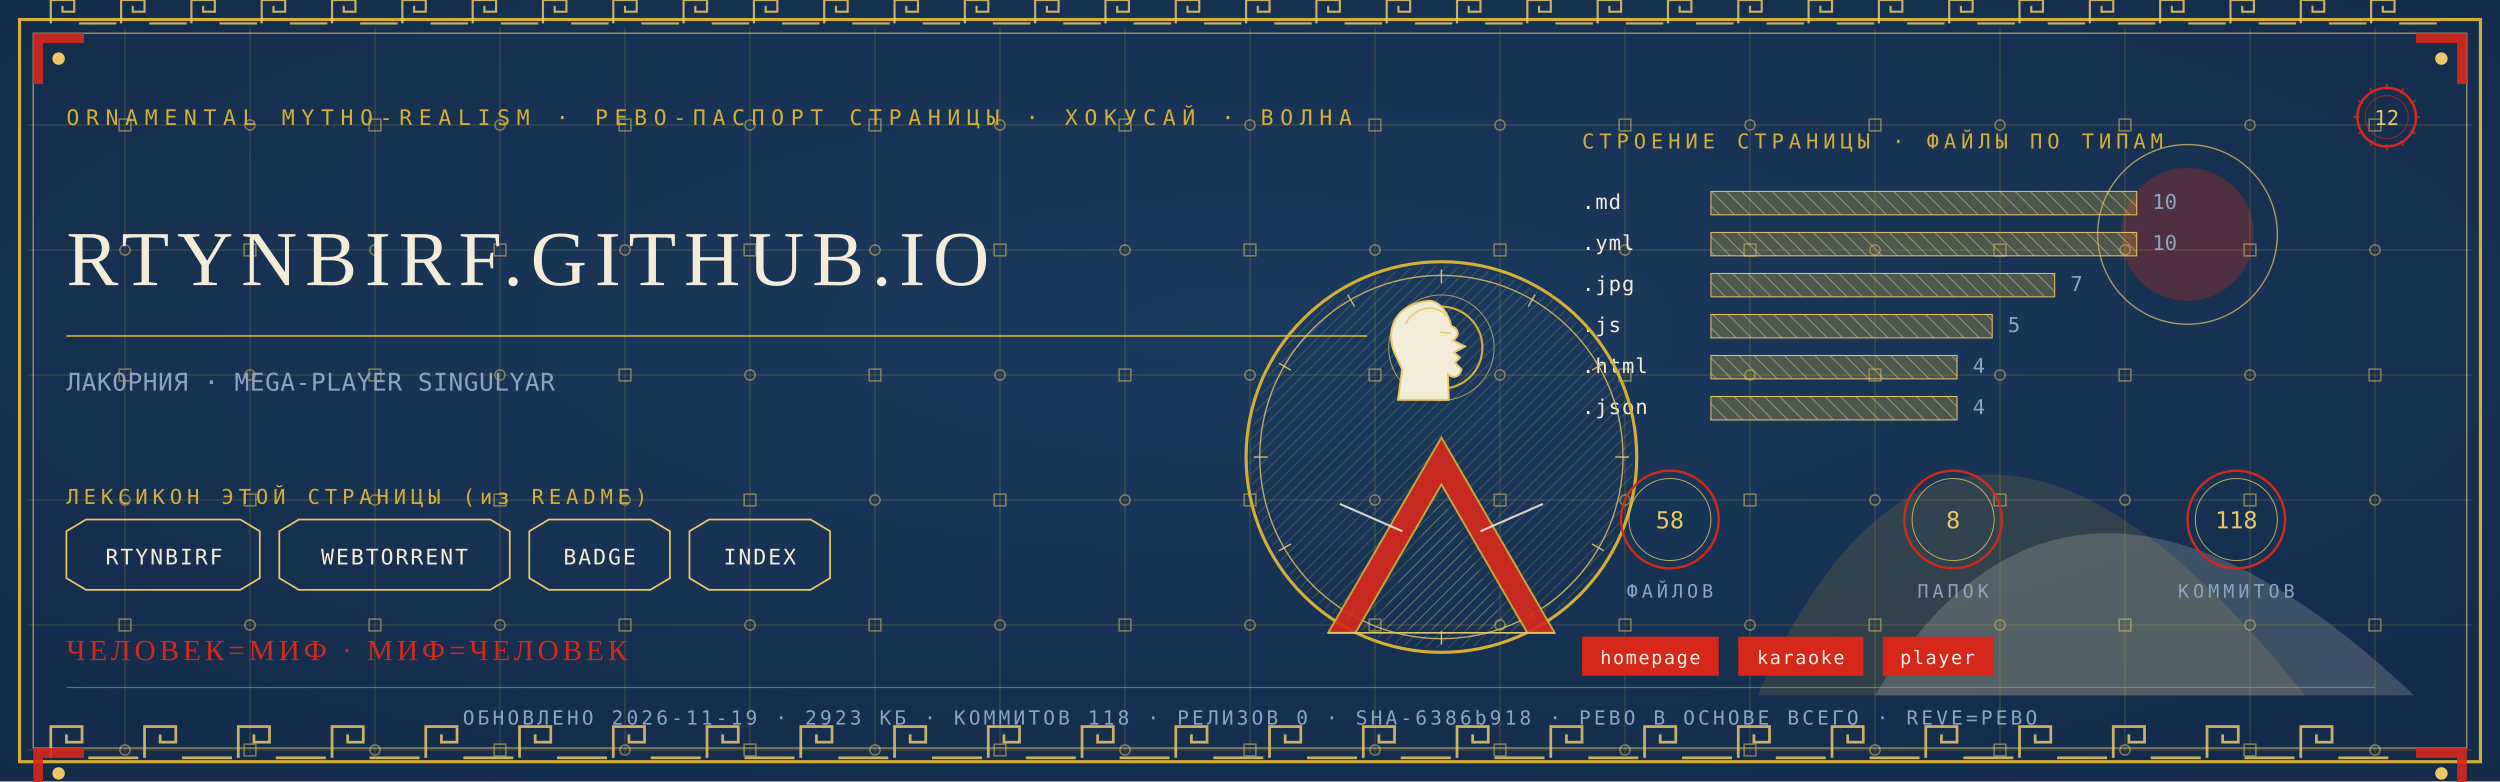
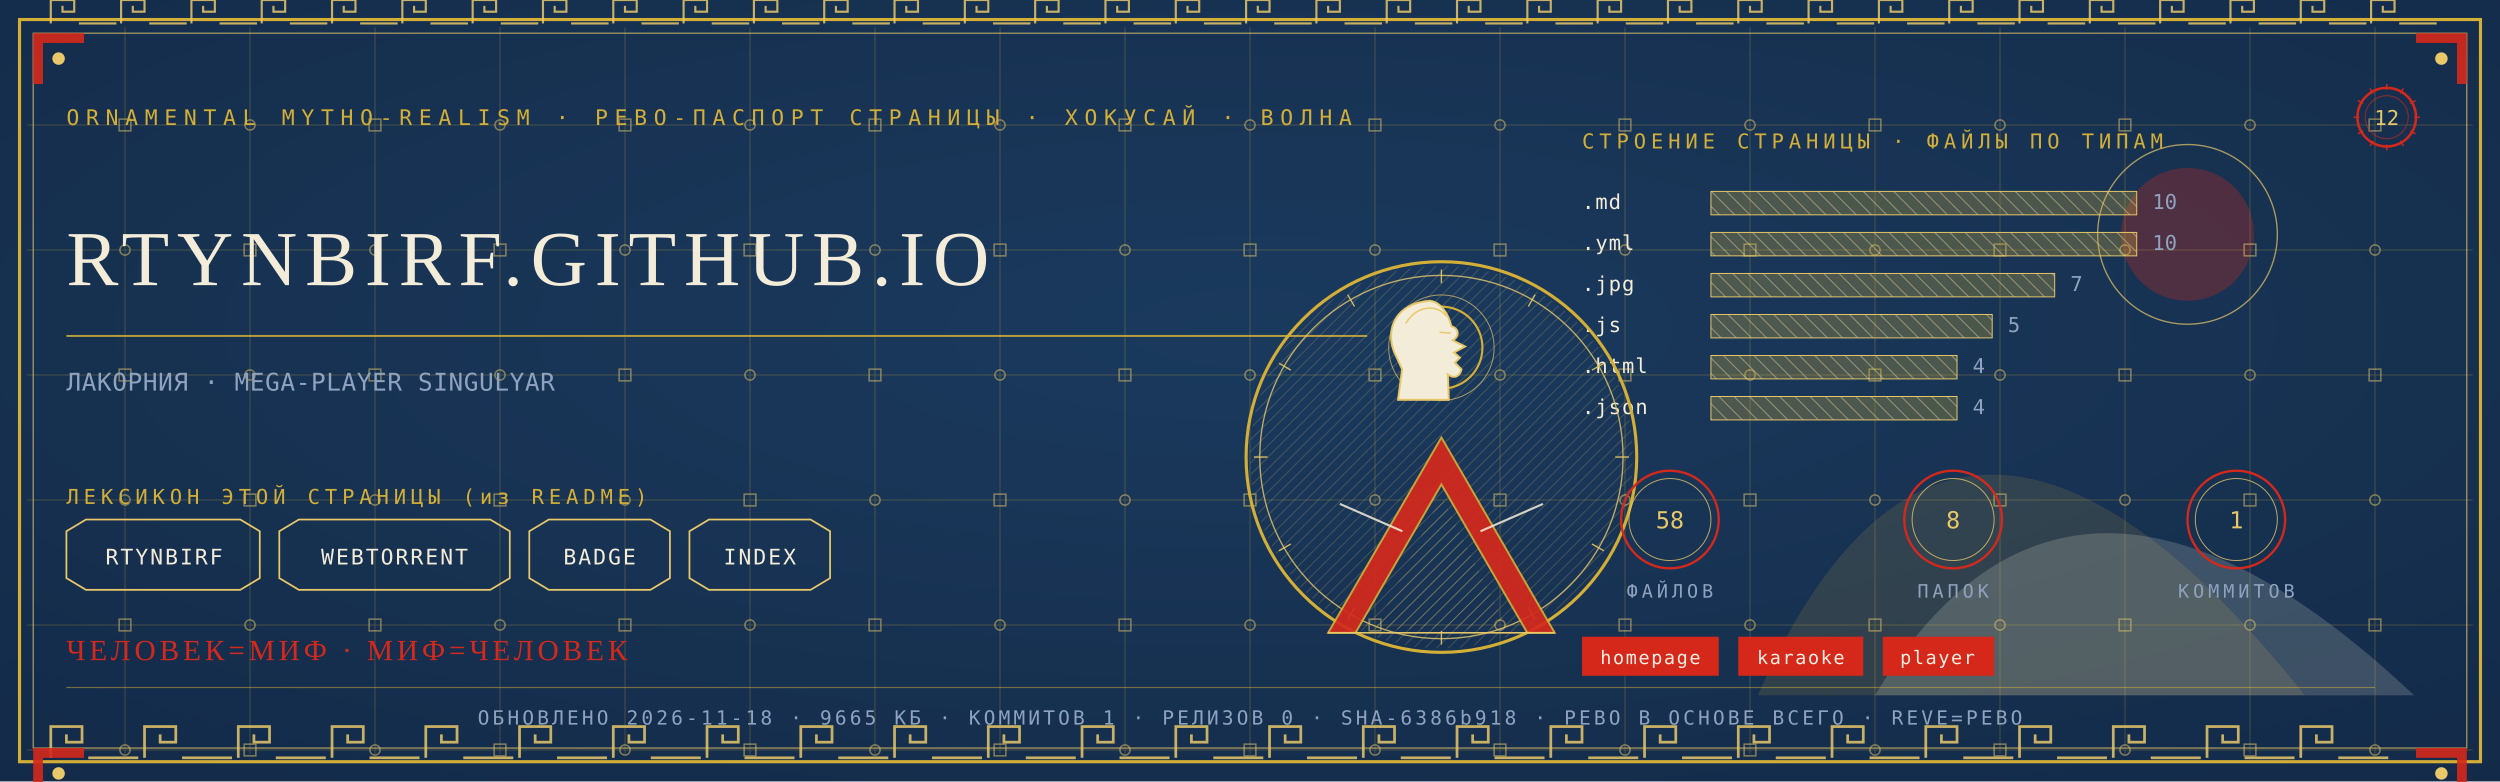
<svg xmlns="http://www.w3.org/2000/svg" viewBox="0 0 1280 400" width="1280" height="400">
  <defs>
    <radialGradient id="rp12" cx="0.5" cy="0.42" r="1.1">
      <stop offset="0" stop-color="#1B3B5F" />
      <stop offset="1" stop-color="#10243E" />
    </radialGradient>
    <pattern id="hatchm" width="4.2" height="4.2" patternUnits="userSpaceOnUse" patternTransform="rotate(45)">
      <rect width="4.2" height="4.2" fill="none" />
      <line x1="0" y1="0" x2="0" y2="4.2" stroke="#E8C868" stroke-width="0.5" />
    </pattern>
    <pattern id="hatchv" width="5.5" height="5.5" patternUnits="userSpaceOnUse" patternTransform="rotate(-45)">
      <rect width="5.5" height="5.5" fill="none" />
      <line x1="0" y1="0" x2="0" y2="5.5" stroke="#F3ECD9" stroke-width="0.5" />
    </pattern>
  </defs>
  <rect width="1280" height="400" fill="#10243E" />
  <rect width="1280" height="400" fill="url(#rp12)" opacity="0.94" />
  <path d="M 900 356 Q 1000 130 1180 356 Z" fill="#D4AF37" opacity="0.14" />
  <path d="M 960 356 Q 1060 190 1236 356 Z" fill="#F3ECD9" opacity="0.18" />
  <circle cx="1120" cy="120" r="34" fill="#D5281B" opacity="0.30" />
  <circle cx="1120" cy="120" r="46" fill="none" stroke="#E8C868" stroke-width="0.7" opacity="0.7" />
  <g stroke="#D4AF37" stroke-width="0.45" opacity="0.30">
    <line x1="64" y1="14" x2="64" y2="386" />
    <line x1="128" y1="14" x2="128" y2="386" />
    <line x1="192" y1="14" x2="192" y2="386" />
    <line x1="256" y1="14" x2="256" y2="386" />
    <line x1="320" y1="14" x2="320" y2="386" />
    <line x1="384" y1="14" x2="384" y2="386" />
    <line x1="448" y1="14" x2="448" y2="386" />
    <line x1="512" y1="14" x2="512" y2="386" />
    <line x1="576" y1="14" x2="576" y2="386" />
    <line x1="640" y1="14" x2="640" y2="386" />
    <line x1="704" y1="14" x2="704" y2="386" />
    <line x1="768" y1="14" x2="768" y2="386" />
    <line x1="832" y1="14" x2="832" y2="386" />
    <line x1="896" y1="14" x2="896" y2="386" />
    <line x1="960" y1="14" x2="960" y2="386" />
    <line x1="1024" y1="14" x2="1024" y2="386" />
    <line x1="1088" y1="14" x2="1088" y2="386" />
    <line x1="1152" y1="14" x2="1152" y2="386" />
    <line x1="1216" y1="14" x2="1216" y2="386" />
    <line x1="14" y1="64" x2="1266" y2="64" />
    <line x1="14" y1="128" x2="1266" y2="128" />
    <line x1="14" y1="192" x2="1266" y2="192" />
    <line x1="14" y1="256" x2="1266" y2="256" />
    <line x1="14" y1="320" x2="1266" y2="320" />
    <line x1="14" y1="384" x2="1266" y2="384" />
  </g>
  <g fill="none" stroke="#E8C868" stroke-width="0.8" opacity="0.5">
    <rect x="61" y="61" width="6" height="6" />
    <circle cx="64" cy="128" r="2.6" />
    <rect x="61" y="189" width="6" height="6" />
    <circle cx="64" cy="256" r="2.6" />
    <rect x="61" y="317" width="6" height="6" />
    <circle cx="64" cy="384" r="2.6" />
    <circle cx="128" cy="64" r="2.6" />
    <rect x="125" y="125" width="6" height="6" />
    <circle cx="128" cy="192" r="2.6" />
    <rect x="125" y="253" width="6" height="6" />
    <circle cx="128" cy="320" r="2.6" />
    <rect x="125" y="381" width="6" height="6" />
    <rect x="189" y="61" width="6" height="6" />
    <circle cx="192" cy="128" r="2.6" />
    <rect x="189" y="189" width="6" height="6" />
    <circle cx="192" cy="256" r="2.6" />
    <rect x="189" y="317" width="6" height="6" />
    <circle cx="192" cy="384" r="2.6" />
    <circle cx="256" cy="64" r="2.6" />
    <rect x="253" y="125" width="6" height="6" />
    <circle cx="256" cy="192" r="2.6" />
    <rect x="253" y="253" width="6" height="6" />
    <circle cx="256" cy="320" r="2.6" />
    <rect x="253" y="381" width="6" height="6" />
    <rect x="317" y="61" width="6" height="6" />
    <circle cx="320" cy="128" r="2.6" />
    <rect x="317" y="189" width="6" height="6" />
    <circle cx="320" cy="256" r="2.6" />
    <rect x="317" y="317" width="6" height="6" />
    <circle cx="320" cy="384" r="2.6" />
    <circle cx="384" cy="64" r="2.6" />
    <rect x="381" y="125" width="6" height="6" />
    <circle cx="384" cy="192" r="2.6" />
    <rect x="381" y="253" width="6" height="6" />
    <circle cx="384" cy="320" r="2.6" />
    <rect x="381" y="381" width="6" height="6" />
    <rect x="445" y="61" width="6" height="6" />
    <circle cx="448" cy="128" r="2.6" />
    <rect x="445" y="189" width="6" height="6" />
    <circle cx="448" cy="256" r="2.6" />
    <rect x="445" y="317" width="6" height="6" />
    <circle cx="448" cy="384" r="2.6" />
    <circle cx="512" cy="64" r="2.6" />
    <rect x="509" y="125" width="6" height="6" />
    <circle cx="512" cy="192" r="2.6" />
    <rect x="509" y="253" width="6" height="6" />
    <circle cx="512" cy="320" r="2.6" />
    <rect x="509" y="381" width="6" height="6" />
    <rect x="573" y="61" width="6" height="6" />
    <circle cx="576" cy="128" r="2.6" />
    <rect x="573" y="189" width="6" height="6" />
    <circle cx="576" cy="256" r="2.6" />
    <rect x="573" y="317" width="6" height="6" />
    <circle cx="576" cy="384" r="2.6" />
    <circle cx="640" cy="64" r="2.6" />
    <rect x="637" y="125" width="6" height="6" />
    <circle cx="640" cy="192" r="2.6" />
    <rect x="637" y="253" width="6" height="6" />
    <circle cx="640" cy="320" r="2.6" />
    <rect x="637" y="381" width="6" height="6" />
    <rect x="701" y="61" width="6" height="6" />
    <circle cx="704" cy="128" r="2.6" />
    <rect x="701" y="189" width="6" height="6" />
    <circle cx="704" cy="256" r="2.6" />
    <rect x="701" y="317" width="6" height="6" />
    <circle cx="704" cy="384" r="2.6" />
    <circle cx="768" cy="64" r="2.6" />
    <rect x="765" y="125" width="6" height="6" />
    <circle cx="768" cy="192" r="2.6" />
    <rect x="765" y="253" width="6" height="6" />
    <circle cx="768" cy="320" r="2.6" />
    <rect x="765" y="381" width="6" height="6" />
    <rect x="829" y="61" width="6" height="6" />
    <circle cx="832" cy="128" r="2.6" />
    <rect x="829" y="189" width="6" height="6" />
    <circle cx="832" cy="256" r="2.6" />
    <rect x="829" y="317" width="6" height="6" />
    <circle cx="832" cy="384" r="2.6" />
    <circle cx="896" cy="64" r="2.6" />
    <rect x="893" y="125" width="6" height="6" />
    <circle cx="896" cy="192" r="2.6" />
    <rect x="893" y="253" width="6" height="6" />
    <circle cx="896" cy="320" r="2.6" />
    <rect x="893" y="381" width="6" height="6" />
    <rect x="957" y="61" width="6" height="6" />
    <circle cx="960" cy="128" r="2.6" />
    <rect x="957" y="189" width="6" height="6" />
    <circle cx="960" cy="256" r="2.6" />
    <rect x="957" y="317" width="6" height="6" />
    <circle cx="960" cy="384" r="2.6" />
    <circle cx="1024" cy="64" r="2.6" />
    <rect x="1021" y="125" width="6" height="6" />
    <circle cx="1024" cy="192" r="2.6" />
    <rect x="1021" y="253" width="6" height="6" />
    <circle cx="1024" cy="320" r="2.6" />
    <rect x="1021" y="381" width="6" height="6" />
    <rect x="1085" y="61" width="6" height="6" />
    <circle cx="1088" cy="128" r="2.6" />
    <rect x="1085" y="189" width="6" height="6" />
    <circle cx="1088" cy="256" r="2.6" />
    <rect x="1085" y="317" width="6" height="6" />
    <circle cx="1088" cy="384" r="2.6" />
    <circle cx="1152" cy="64" r="2.6" />
    <rect x="1149" y="125" width="6" height="6" />
    <circle cx="1152" cy="192" r="2.6" />
    <rect x="1149" y="253" width="6" height="6" />
    <circle cx="1152" cy="320" r="2.6" />
    <rect x="1149" y="381" width="6" height="6" />
    <rect x="1213" y="61" width="6" height="6" />
    <circle cx="1216" cy="128" r="2.6" />
    <rect x="1213" y="189" width="6" height="6" />
    <circle cx="1216" cy="256" r="2.6" />
    <rect x="1213" y="317" width="6" height="6" />
    <circle cx="1216" cy="384" r="2.6" />
  </g>
  <rect x="10" y="10" width="1260" height="380" fill="none" stroke="#D4AF37" stroke-width="1.6" />
  <rect x="17" y="17" width="1246" height="366" fill="none" stroke="#E8C868" stroke-width="0.6" opacity="0.75" />
  <g fill="none" stroke="#E8C868" stroke-width="1.4" opacity="0.85">
    <path d="M 26 388 L 26 372 L 42 372 L 42 380.0 L 34.0 380.0 L 34.0 376.0" />
    <line x1="45.2" y1="388" x2="70.8" y2="388" />
    <path d="M 74 388 L 74 372 L 90 372 L 90 380.0 L 82.0 380.0 L 82.0 376.0" />
    <line x1="93.2" y1="388" x2="118.8" y2="388" />
    <path d="M 122 388 L 122 372 L 138 372 L 138 380.0 L 130.0 380.0 L 130.0 376.0" />
    <line x1="141.2" y1="388" x2="166.8" y2="388" />
    <path d="M 170 388 L 170 372 L 186 372 L 186 380.0 L 178.0 380.0 L 178.0 376.0" />
    <line x1="189.2" y1="388" x2="214.8" y2="388" />
    <path d="M 218 388 L 218 372 L 234 372 L 234 380.0 L 226.0 380.0 L 226.0 376.0" />
    <line x1="237.2" y1="388" x2="262.8" y2="388" />
    <path d="M 266 388 L 266 372 L 282 372 L 282 380.0 L 274.0 380.0 L 274.0 376.0" />
    <line x1="285.2" y1="388" x2="310.8" y2="388" />
    <path d="M 314 388 L 314 372 L 330 372 L 330 380.0 L 322.0 380.0 L 322.0 376.0" />
    <line x1="333.2" y1="388" x2="358.8" y2="388" />
    <path d="M 362 388 L 362 372 L 378 372 L 378 380.0 L 370.0 380.0 L 370.0 376.0" />
    <line x1="381.2" y1="388" x2="406.8" y2="388" />
    <path d="M 410 388 L 410 372 L 426 372 L 426 380.0 L 418.0 380.0 L 418.0 376.0" />
    <line x1="429.2" y1="388" x2="454.8" y2="388" />
    <path d="M 458 388 L 458 372 L 474 372 L 474 380.0 L 466.0 380.0 L 466.0 376.0" />
    <line x1="477.2" y1="388" x2="502.8" y2="388" />
    <path d="M 506 388 L 506 372 L 522 372 L 522 380.0 L 514.0 380.0 L 514.0 376.0" />
    <line x1="525.2" y1="388" x2="550.8" y2="388" />
    <path d="M 554 388 L 554 372 L 570 372 L 570 380.0 L 562.0 380.0 L 562.0 376.0" />
    <line x1="573.2" y1="388" x2="598.8" y2="388" />
    <path d="M 602 388 L 602 372 L 618 372 L 618 380.0 L 610.0 380.0 L 610.0 376.0" />
    <line x1="621.2" y1="388" x2="646.8" y2="388" />
    <path d="M 650 388 L 650 372 L 666 372 L 666 380.0 L 658.0 380.0 L 658.0 376.0" />
    <line x1="669.2" y1="388" x2="694.8" y2="388" />
    <path d="M 698 388 L 698 372 L 714 372 L 714 380.0 L 706.0 380.0 L 706.0 376.0" />
    <line x1="717.2" y1="388" x2="742.8" y2="388" />
    <path d="M 746 388 L 746 372 L 762 372 L 762 380.0 L 754.0 380.0 L 754.0 376.0" />
    <line x1="765.2" y1="388" x2="790.8" y2="388" />
    <path d="M 794 388 L 794 372 L 810 372 L 810 380.0 L 802.0 380.0 L 802.0 376.0" />
    <line x1="813.2" y1="388" x2="838.8" y2="388" />
    <path d="M 842 388 L 842 372 L 858 372 L 858 380.0 L 850.0 380.0 L 850.0 376.0" />
    <line x1="861.2" y1="388" x2="886.8" y2="388" />
    <path d="M 890 388 L 890 372 L 906 372 L 906 380.0 L 898.0 380.0 L 898.0 376.0" />
    <line x1="909.2" y1="388" x2="934.8" y2="388" />
    <path d="M 938 388 L 938 372 L 954 372 L 954 380.0 L 946.0 380.0 L 946.0 376.0" />
    <line x1="957.2" y1="388" x2="982.8" y2="388" />
    <path d="M 986 388 L 986 372 L 1002 372 L 1002 380.0 L 994.0 380.0 L 994.0 376.0" />
    <line x1="1005.2" y1="388" x2="1030.8" y2="388" />
    <path d="M 1034 388 L 1034 372 L 1050 372 L 1050 380.0 L 1042.0 380.0 L 1042.0 376.0" />
    <line x1="1053.2" y1="388" x2="1078.8" y2="388" />
    <path d="M 1082 388 L 1082 372 L 1098 372 L 1098 380.0 L 1090.0 380.0 L 1090.0 376.0" />
    <line x1="1101.2" y1="388" x2="1126.8" y2="388" />
    <path d="M 1130 388 L 1130 372 L 1146 372 L 1146 380.0 L 1138.0 380.0 L 1138.0 376.0" />
    <line x1="1149.2" y1="388" x2="1174.8" y2="388" />
    <path d="M 1178 388 L 1178 372 L 1194 372 L 1194 380.0 L 1186.0 380.0 L 1186.0 376.0" />
    <line x1="1197.2" y1="388" x2="1222.8" y2="388" />
  </g>
  <g fill="none" stroke="#E8C868" stroke-width="1.1" opacity="0.85">
    <path d="M 26 12 L 26 0 L 38 0 L 38 6.0 L 32.0 6.0 L 32.0 3.0" />
    <line x1="40.4" y1="12" x2="59.6" y2="12" />
    <path d="M 62 12 L 62 0 L 74 0 L 74 6.0 L 68.0 6.0 L 68.0 3.0" />
    <line x1="76.4" y1="12" x2="95.6" y2="12" />
    <path d="M 98 12 L 98 0 L 110 0 L 110 6.0 L 104.0 6.0 L 104.0 3.0" />
    <line x1="112.4" y1="12" x2="131.6" y2="12" />
    <path d="M 134 12 L 134 0 L 146 0 L 146 6.0 L 140.0 6.0 L 140.0 3.0" />
    <line x1="148.4" y1="12" x2="167.6" y2="12" />
    <path d="M 170 12 L 170 0 L 182 0 L 182 6.0 L 176.0 6.0 L 176.0 3.0" />
    <line x1="184.4" y1="12" x2="203.6" y2="12" />
    <path d="M 206 12 L 206 0 L 218 0 L 218 6.0 L 212.0 6.0 L 212.0 3.0" />
    <line x1="220.4" y1="12" x2="239.6" y2="12" />
    <path d="M 242 12 L 242 0 L 254 0 L 254 6.0 L 248.0 6.0 L 248.0 3.0" />
    <line x1="256.4" y1="12" x2="275.6" y2="12" />
    <path d="M 278 12 L 278 0 L 290 0 L 290 6.0 L 284.0 6.0 L 284.0 3.0" />
    <line x1="292.4" y1="12" x2="311.6" y2="12" />
    <path d="M 314 12 L 314 0 L 326 0 L 326 6.0 L 320.0 6.0 L 320.0 3.0" />
    <line x1="328.4" y1="12" x2="347.6" y2="12" />
    <path d="M 350 12 L 350 0 L 362 0 L 362 6.0 L 356.0 6.0 L 356.0 3.0" />
    <line x1="364.4" y1="12" x2="383.6" y2="12" />
    <path d="M 386 12 L 386 0 L 398 0 L 398 6.0 L 392.0 6.0 L 392.0 3.0" />
    <line x1="400.4" y1="12" x2="419.6" y2="12" />
    <path d="M 422 12 L 422 0 L 434 0 L 434 6.0 L 428.0 6.0 L 428.0 3.0" />
    <line x1="436.4" y1="12" x2="455.6" y2="12" />
    <path d="M 458 12 L 458 0 L 470 0 L 470 6.0 L 464.0 6.0 L 464.0 3.0" />
    <line x1="472.4" y1="12" x2="491.6" y2="12" />
    <path d="M 494 12 L 494 0 L 506 0 L 506 6.0 L 500.0 6.0 L 500.0 3.0" />
    <line x1="508.4" y1="12" x2="527.6" y2="12" />
    <path d="M 530 12 L 530 0 L 542 0 L 542 6.0 L 536.0 6.0 L 536.0 3.0" />
    <line x1="544.4" y1="12" x2="563.6" y2="12" />
    <path d="M 566 12 L 566 0 L 578 0 L 578 6.0 L 572.0 6.0 L 572.0 3.0" />
    <line x1="580.4" y1="12" x2="599.6" y2="12" />
    <path d="M 602 12 L 602 0 L 614 0 L 614 6.0 L 608.0 6.0 L 608.0 3.0" />
    <line x1="616.4" y1="12" x2="635.6" y2="12" />
    <path d="M 638 12 L 638 0 L 650 0 L 650 6.0 L 644.0 6.0 L 644.0 3.0" />
    <line x1="652.4" y1="12" x2="671.6" y2="12" />
    <path d="M 674 12 L 674 0 L 686 0 L 686 6.0 L 680.0 6.0 L 680.0 3.0" />
    <line x1="688.4" y1="12" x2="707.6" y2="12" />
    <path d="M 710 12 L 710 0 L 722 0 L 722 6.0 L 716.0 6.0 L 716.0 3.0" />
    <line x1="724.4" y1="12" x2="743.6" y2="12" />
    <path d="M 746 12 L 746 0 L 758 0 L 758 6.0 L 752.0 6.0 L 752.0 3.0" />
    <line x1="760.4" y1="12" x2="779.6" y2="12" />
    <path d="M 782 12 L 782 0 L 794 0 L 794 6.0 L 788.0 6.0 L 788.0 3.0" />
    <line x1="796.4" y1="12" x2="815.6" y2="12" />
    <path d="M 818 12 L 818 0 L 830 0 L 830 6.0 L 824.0 6.0 L 824.0 3.0" />
    <line x1="832.4" y1="12" x2="851.6" y2="12" />
    <path d="M 854 12 L 854 0 L 866 0 L 866 6.0 L 860.0 6.0 L 860.0 3.0" />
    <line x1="868.4" y1="12" x2="887.6" y2="12" />
    <path d="M 890 12 L 890 0 L 902 0 L 902 6.0 L 896.0 6.0 L 896.0 3.0" />
    <line x1="904.4" y1="12" x2="923.6" y2="12" />
    <path d="M 926 12 L 926 0 L 938 0 L 938 6.0 L 932.0 6.0 L 932.0 3.0" />
    <line x1="940.4" y1="12" x2="959.6" y2="12" />
    <path d="M 962 12 L 962 0 L 974 0 L 974 6.0 L 968.0 6.0 L 968.0 3.0" />
    <line x1="976.4" y1="12" x2="995.6" y2="12" />
    <path d="M 998 12 L 998 0 L 1010 0 L 1010 6.0 L 1004.0 6.0 L 1004.0 3.0" />
    <line x1="1012.4" y1="12" x2="1031.6" y2="12" />
    <path d="M 1034 12 L 1034 0 L 1046 0 L 1046 6.0 L 1040.0 6.0 L 1040.0 3.0" />
    <line x1="1048.4" y1="12" x2="1067.6" y2="12" />
    <path d="M 1070 12 L 1070 0 L 1082 0 L 1082 6.0 L 1076.0 6.0 L 1076.0 3.0" />
    <line x1="1084.4" y1="12" x2="1103.6" y2="12" />
    <path d="M 1106 12 L 1106 0 L 1118 0 L 1118 6.0 L 1112.0 6.0 L 1112.0 3.0" />
    <line x1="1120.4" y1="12" x2="1139.6" y2="12" />
    <path d="M 1142 12 L 1142 0 L 1154 0 L 1154 6.0 L 1148.0 6.0 L 1148.0 3.0" />
    <line x1="1156.4" y1="12" x2="1175.6" y2="12" />
    <path d="M 1178 12 L 1178 0 L 1190 0 L 1190 6.0 L 1184.0 6.0 L 1184.0 3.0" />
    <line x1="1192.4" y1="12" x2="1211.6" y2="12" />
    <path d="M 1214 12 L 1214 0 L 1226 0 L 1226 6.0 L 1220.0 6.0 L 1220.0 3.0" />
    <line x1="1228.4" y1="12" x2="1247.6" y2="12" />
  </g>
  <g transform="translate(17,17) scale(1,1)">
    <path d="M 0 0 L 26 0 L 26 5 L 5 5 L 5 26 L 0 26 Z" fill="#D5281B" opacity="0.9" />
    <circle cx="13" cy="13" r="3.2" fill="#E8C868" />
  </g>
  <g transform="translate(1263,17) scale(-1,1)">
    <path d="M 0 0 L 26 0 L 26 5 L 5 5 L 5 26 L 0 26 Z" fill="#D5281B" opacity="0.9" />
    <circle cx="13" cy="13" r="3.2" fill="#E8C868" />
  </g>
  <g transform="translate(17,383) scale(1,1)">
    <path d="M 0 0 L 26 0 L 26 5 L 5 5 L 5 26 L 0 26 Z" fill="#D5281B" opacity="0.9" />
    <circle cx="13" cy="13" r="3.2" fill="#E8C868" />
  </g>
  <g transform="translate(1263,383) scale(-1,1)">
    <path d="M 0 0 L 26 0 L 26 5 L 5 5 L 5 26 L 0 26 Z" fill="#D5281B" opacity="0.9" />
    <circle cx="13" cy="13" r="3.2" fill="#E8C868" />
  </g>
  <text x="34" y="64" font-family="'Cascadia Mono', ui-monospace, Consolas, monospace" font-size="11" fill="#D4AF37" letter-spacing="3.4">ORNAMENTAL MYTHO-REALISM · РЕВО-ПАСПОРТ СТРАНИЦЫ · ХОКУСАЙ · ВОЛНА</text>
  <g transform="translate(1222,60)">
    <circle r="15" fill="none" stroke="#D5281B" stroke-width="1.3" />
    <circle r="11" fill="none" stroke="#D5281B" stroke-width="0.55" opacity="0.6" />
    <text y="4" text-anchor="middle" font-family="'Cascadia Mono', ui-monospace, Consolas, monospace" font-size="10.5" fill="#E8C868">12</text>
    <g stroke="#D5281B" stroke-width="0.7">
      <line x1="0" y1="-17" x2="0" y2="-14" transform="rotate(0)" />
      <line x1="0" y1="-17" x2="0" y2="-14" transform="rotate(30)" />
      <line x1="0" y1="-17" x2="0" y2="-14" transform="rotate(60)" />
      <line x1="0" y1="-17" x2="0" y2="-14" transform="rotate(90)" />
      <line x1="0" y1="-17" x2="0" y2="-14" transform="rotate(120)" />
      <line x1="0" y1="-17" x2="0" y2="-14" transform="rotate(150)" />
      <line x1="0" y1="-17" x2="0" y2="-14" transform="rotate(180)" />
      <line x1="0" y1="-17" x2="0" y2="-14" transform="rotate(210)" />
      <line x1="0" y1="-17" x2="0" y2="-14" transform="rotate(240)" />
      <line x1="0" y1="-17" x2="0" y2="-14" transform="rotate(270)" />
      <line x1="0" y1="-17" x2="0" y2="-14" transform="rotate(300)" />
      <line x1="0" y1="-17" x2="0" y2="-14" transform="rotate(330)" />
    </g>
  </g>
  <text x="34" y="146" font-family="Georgia, 'Times New Roman', serif" font-size="39.9" fill="#F3ECD9" letter-spacing="4">RTYNBIRF.GITHUB.IO</text>
  <line x1="34" y1="172" x2="700" y2="172" stroke="#D4AF37" stroke-width="1" opacity="0.85" />
  <text x="34" y="200" font-family="'Cascadia Mono', ui-monospace, Consolas, monospace" font-size="12.5" fill="#8FA3BF" letter-spacing="0.3">ЛАКОРНИЯ · MEGA-PLAYER SINGULYAR</text>
  <text x="34" y="258" font-family="'Cascadia Mono', ui-monospace, Consolas, monospace" font-size="10.5" fill="#D4AF37" letter-spacing="2.5">ЛЕКСИКОН ЭТОЙ СТРАНИЦЫ (из README)</text>
  <path d="M 34 272 L 44 266 L 123 266 L 133 272 L 133 296 L 123 302 L 44 302 L 34 296 Z" fill="none" stroke="#E8C868" stroke-width="0.9" />
  <text x="84" y="289" text-anchor="middle" font-family="'Cascadia Mono', ui-monospace, Consolas, monospace" font-size="11" fill="#F3ECD9" letter-spacing="1">RTYNBIRF</text>
  <path d="M 143 272 L 153 266 L 251 266 L 261 272 L 261 296 L 251 302 L 153 302 L 143 296 Z" fill="none" stroke="#E8C868" stroke-width="0.9" />
  <text x="202" y="289" text-anchor="middle" font-family="'Cascadia Mono', ui-monospace, Consolas, monospace" font-size="11" fill="#F3ECD9" letter-spacing="1">WEBTORRENT</text>
  <path d="M 271 272 L 281 266 L 333 266 L 343 272 L 343 296 L 333 302 L 281 302 L 271 296 Z" fill="none" stroke="#E8C868" stroke-width="0.9" />
  <text x="307" y="289" text-anchor="middle" font-family="'Cascadia Mono', ui-monospace, Consolas, monospace" font-size="11" fill="#F3ECD9" letter-spacing="1">BADGE</text>
  <path d="M 353 272 L 363 266 L 415 266 L 425 272 L 425 296 L 415 302 L 363 302 L 353 296 Z" fill="none" stroke="#E8C868" stroke-width="0.9" />
  <text x="389" y="289" text-anchor="middle" font-family="'Cascadia Mono', ui-monospace, Consolas, monospace" font-size="11" fill="#F3ECD9" letter-spacing="1">INDEX</text>
  <text x="810" y="76" font-family="'Cascadia Mono', ui-monospace, Consolas, monospace" font-size="10.5" fill="#D4AF37" letter-spacing="2.5">СТРОЕНИЕ СТРАНИЦЫ · ФАЙЛЫ ПО ТИПАМ</text>
  <text x="810" y="107" font-family="'Cascadia Mono', ui-monospace, Consolas, monospace" font-size="10.5" fill="#F3ECD9" letter-spacing="0.5">.md</text>
  <rect x="876" y="98" width="218" height="12" fill="url(#hatchv)" opacity="0.9" />
  <rect x="876" y="98" width="218" height="12" fill="#D4AF37" opacity="0.28" />
  <rect x="876" y="98" width="218" height="12" fill="none" stroke="#E8C868" stroke-width="0.5" />
  <text x="1102" y="107" font-family="'Cascadia Mono', ui-monospace, Consolas, monospace" font-size="10.5" fill="#8FA3BF">10</text>
  <text x="810" y="128" font-family="'Cascadia Mono', ui-monospace, Consolas, monospace" font-size="10.5" fill="#F3ECD9" letter-spacing="0.5">.yml</text>
  <rect x="876" y="119" width="218" height="12" fill="url(#hatchv)" opacity="0.9" />
  <rect x="876" y="119" width="218" height="12" fill="#D4AF37" opacity="0.28" />
  <rect x="876" y="119" width="218" height="12" fill="none" stroke="#E8C868" stroke-width="0.5" />
  <text x="1102" y="128" font-family="'Cascadia Mono', ui-monospace, Consolas, monospace" font-size="10.5" fill="#8FA3BF">10</text>
  <text x="810" y="149" font-family="'Cascadia Mono', ui-monospace, Consolas, monospace" font-size="10.5" fill="#F3ECD9" letter-spacing="0.5">.jpg</text>
  <rect x="876" y="140" width="176" height="12" fill="url(#hatchv)" opacity="0.9" />
  <rect x="876" y="140" width="176" height="12" fill="#D4AF37" opacity="0.28" />
  <rect x="876" y="140" width="176" height="12" fill="none" stroke="#E8C868" stroke-width="0.5" />
  <text x="1060" y="149" font-family="'Cascadia Mono', ui-monospace, Consolas, monospace" font-size="10.5" fill="#8FA3BF">7</text>
  <text x="810" y="170" font-family="'Cascadia Mono', ui-monospace, Consolas, monospace" font-size="10.5" fill="#F3ECD9" letter-spacing="0.5">.js</text>
  <rect x="876" y="161" width="144" height="12" fill="url(#hatchv)" opacity="0.9" />
  <rect x="876" y="161" width="144" height="12" fill="#D4AF37" opacity="0.28" />
  <rect x="876" y="161" width="144" height="12" fill="none" stroke="#E8C868" stroke-width="0.5" />
  <text x="1028" y="170" font-family="'Cascadia Mono', ui-monospace, Consolas, monospace" font-size="10.5" fill="#8FA3BF">5</text>
  <text x="810" y="191" font-family="'Cascadia Mono', ui-monospace, Consolas, monospace" font-size="10.5" fill="#F3ECD9" letter-spacing="0.5">.html</text>
  <rect x="876" y="182" width="126" height="12" fill="url(#hatchv)" opacity="0.9" />
  <rect x="876" y="182" width="126" height="12" fill="#D4AF37" opacity="0.28" />
  <rect x="876" y="182" width="126" height="12" fill="none" stroke="#E8C868" stroke-width="0.5" />
  <text x="1010" y="191" font-family="'Cascadia Mono', ui-monospace, Consolas, monospace" font-size="10.5" fill="#8FA3BF">4</text>
  <text x="810" y="212" font-family="'Cascadia Mono', ui-monospace, Consolas, monospace" font-size="10.5" fill="#F3ECD9" letter-spacing="0.5">.json</text>
  <rect x="876" y="203" width="126" height="12" fill="url(#hatchv)" opacity="0.9" />
  <rect x="876" y="203" width="126" height="12" fill="#D4AF37" opacity="0.28" />
  <rect x="876" y="203" width="126" height="12" fill="none" stroke="#E8C868" stroke-width="0.5" />
  <text x="1010" y="212" font-family="'Cascadia Mono', ui-monospace, Consolas, monospace" font-size="10.5" fill="#8FA3BF">4</text>
  <g transform="translate(738,234)">
    <circle r="100" fill="none" stroke="#D4AF37" stroke-width="1.6" />
    <circle r="93" fill="none" stroke="#E8C868" stroke-width="0.7" opacity="0.8" />
    <circle r="98" fill="url(#hatchm)" opacity="0.4" />
    <g stroke="#E8C868" stroke-width="0.7" opacity="0.9">
      <line x1="0" y1="-96" x2="0" y2="-89" transform="rotate(0)" />
      <line x1="0" y1="-96" x2="0" y2="-89" transform="rotate(30)" />
      <line x1="0" y1="-96" x2="0" y2="-89" transform="rotate(60)" />
      <line x1="0" y1="-96" x2="0" y2="-89" transform="rotate(90)" />
      <line x1="0" y1="-96" x2="0" y2="-89" transform="rotate(120)" />
      <line x1="0" y1="-96" x2="0" y2="-89" transform="rotate(150)" />
      <line x1="0" y1="-96" x2="0" y2="-89" transform="rotate(180)" />
      <line x1="0" y1="-96" x2="0" y2="-89" transform="rotate(210)" />
      <line x1="0" y1="-96" x2="0" y2="-89" transform="rotate(240)" />
      <line x1="0" y1="-96" x2="0" y2="-89" transform="rotate(270)" />
      <line x1="0" y1="-96" x2="0" y2="-89" transform="rotate(300)" />
      <line x1="0" y1="-96" x2="0" y2="-89" transform="rotate(330)" />
    </g>
    <circle cy="-56" r="21" fill="none" stroke="#D4AF37" stroke-width="1.1" />
    <circle cy="-56" r="27" fill="none" stroke="#E8C868" stroke-width="0.5" opacity="0.7" />
    <path d="M -6.0 -80.0 C -23.5 -78.7 -28.7 -65.7 -24.3 -54.0 L -20.1 -44.9 L -22.2 -29.3 L 3.8 -29.3 L 3.3 -42.3 C 6.9 -39.7 9.5 -41.5 10.3 -44.9 L 6.9 -48.3 L 9.5 -50.9 L 6.4 -53.5 L 12.1 -56.6 L 5.9 -59.7 C 9.5 -62.3 9.0 -65.7 5.1 -67.0 C 3.8 -72.7 -0.1 -79.5 -6.0 -80.0 Z" fill="#F3ECD9" stroke="#E8C868" stroke-width="1.0" />
    <g fill="none" stroke="#E8C868" stroke-width="0.8" opacity="0.95">
      <path d="M -18.3 -68.3 C -13.1 -77.4 -2.7 -78.7 2.5 -72.2" />
      <path d="M -0.9 -63.9 L 4.8 -63.4" />
    </g>
    <path d="M -58.0 90.0 L 0 -10.0 L 58.0 90.0 L 44.0 90.0 L 0 14.0 L -44.0 90.0 Z" fill="#D5281B" opacity="0.92" stroke="#D4AF37" stroke-width="1.0" />
    <path d="M -34.0 88.0 L 0 20.0 L 34.0 88.0" fill="url(#hatchm)" opacity="0.5" stroke="none" />
    <path d="M -58.0 90.0 L 58.0 90.0" fill="none" stroke="#E8C868" stroke-width="0.8" />
    <path d="M -52.0 24.0 L -20.0 38.0" fill="none" stroke="#F3ECD9" stroke-width="1.1" opacity="0.85" />
    <path d="M 52.0 24.0 L 20.0 38.0" fill="none" stroke="#F3ECD9" stroke-width="1.1" opacity="0.85" />
  </g>
  <g transform="translate(855,266)">
    <circle r="25" fill="none" stroke="#D5281B" stroke-width="1.2" />
    <circle r="21" fill="none" stroke="#E8C868" stroke-width="0.5" opacity="0.8" />
    <text y="4.5" text-anchor="middle" font-family="'Cascadia Mono', ui-monospace, Consolas, monospace" font-size="12" fill="#E8C868">58</text>
    <text y="40" text-anchor="middle" font-family="'Cascadia Mono', ui-monospace, Consolas, monospace" font-size="9.5" fill="#8FA3BF" letter-spacing="2">ФАЙЛОВ</text>
  </g>
  <g transform="translate(1000,266)">
    <circle r="25" fill="none" stroke="#D5281B" stroke-width="1.2" />
    <circle r="21" fill="none" stroke="#E8C868" stroke-width="0.5" opacity="0.8" />
    <text y="4.5" text-anchor="middle" font-family="'Cascadia Mono', ui-monospace, Consolas, monospace" font-size="12" fill="#E8C868">8</text>
    <text y="40" text-anchor="middle" font-family="'Cascadia Mono', ui-monospace, Consolas, monospace" font-size="9.5" fill="#8FA3BF" letter-spacing="2">ПАПОК</text>
  </g>
  <g transform="translate(1145,266)">
    <circle r="25" fill="none" stroke="#D5281B" stroke-width="1.2" />
    <circle r="21" fill="none" stroke="#E8C868" stroke-width="0.5" opacity="0.8" />
-     <text y="4.5" text-anchor="middle" font-family="'Cascadia Mono', ui-monospace, Consolas, monospace" font-size="12" fill="#E8C868">118</text>
+     <text y="4.5" text-anchor="middle" font-family="'Cascadia Mono', ui-monospace, Consolas, monospace" font-size="12" fill="#E8C868">1</text>
    <text y="40" text-anchor="middle" font-family="'Cascadia Mono', ui-monospace, Consolas, monospace" font-size="9.5" fill="#8FA3BF" letter-spacing="2">КОММИТОВ</text>
  </g>
  <rect x="810" y="326" rx="0" width="70" height="20" fill="#D5281B" />
  <text x="845" y="340" text-anchor="middle" font-family="'Cascadia Mono', ui-monospace, Consolas, monospace" font-size="9.5" fill="#F5EFE2" letter-spacing="0.8">homepage</text>
  <rect x="890" y="326" rx="0" width="64" height="20" fill="#D5281B" />
  <text x="922" y="340" text-anchor="middle" font-family="'Cascadia Mono', ui-monospace, Consolas, monospace" font-size="9.5" fill="#F5EFE2" letter-spacing="0.8">karaoke</text>
  <rect x="964" y="326" rx="0" width="57" height="20" fill="#D5281B" />
  <text x="992" y="340" text-anchor="middle" font-family="'Cascadia Mono', ui-monospace, Consolas, monospace" font-size="9.5" fill="#F5EFE2" letter-spacing="0.8">player</text>
  <text x="34" y="338" font-family="Georgia, 'Times New Roman', serif" font-size="15" fill="#D5281B" letter-spacing="2">ЧЕЛОВЕК=МИФ · МИФ=ЧЕЛОВЕК</text>
  <line x1="34" y1="352" x2="1216" y2="352" stroke="#D4AF37" stroke-width="0.6" opacity="0.5" />
-   <text x="640" y="371" text-anchor="middle" font-family="'Cascadia Mono', ui-monospace, Consolas, monospace" font-size="10" fill="#8FA3BF" letter-spacing="1.6">ОБНОВЛЕНО 2026-11-19 · 2923 КБ · КОММИТОВ 118 · РЕЛИЗОВ 0 · SHA-6386b918 · РЕВО В ОСНОВЕ ВСЕГО · REVE=РЕВО</text>
+   <text x="640" y="371" text-anchor="middle" font-family="'Cascadia Mono', ui-monospace, Consolas, monospace" font-size="10" fill="#8FA3BF" letter-spacing="1.6">ОБНОВЛЕНО 2026-11-18 · 9665 КБ · КОММИТОВ 1 · РЕЛИЗОВ 0 · SHA-6386b918 · РЕВО В ОСНОВЕ ВСЕГО · REVE=РЕВО</text>
</svg>
